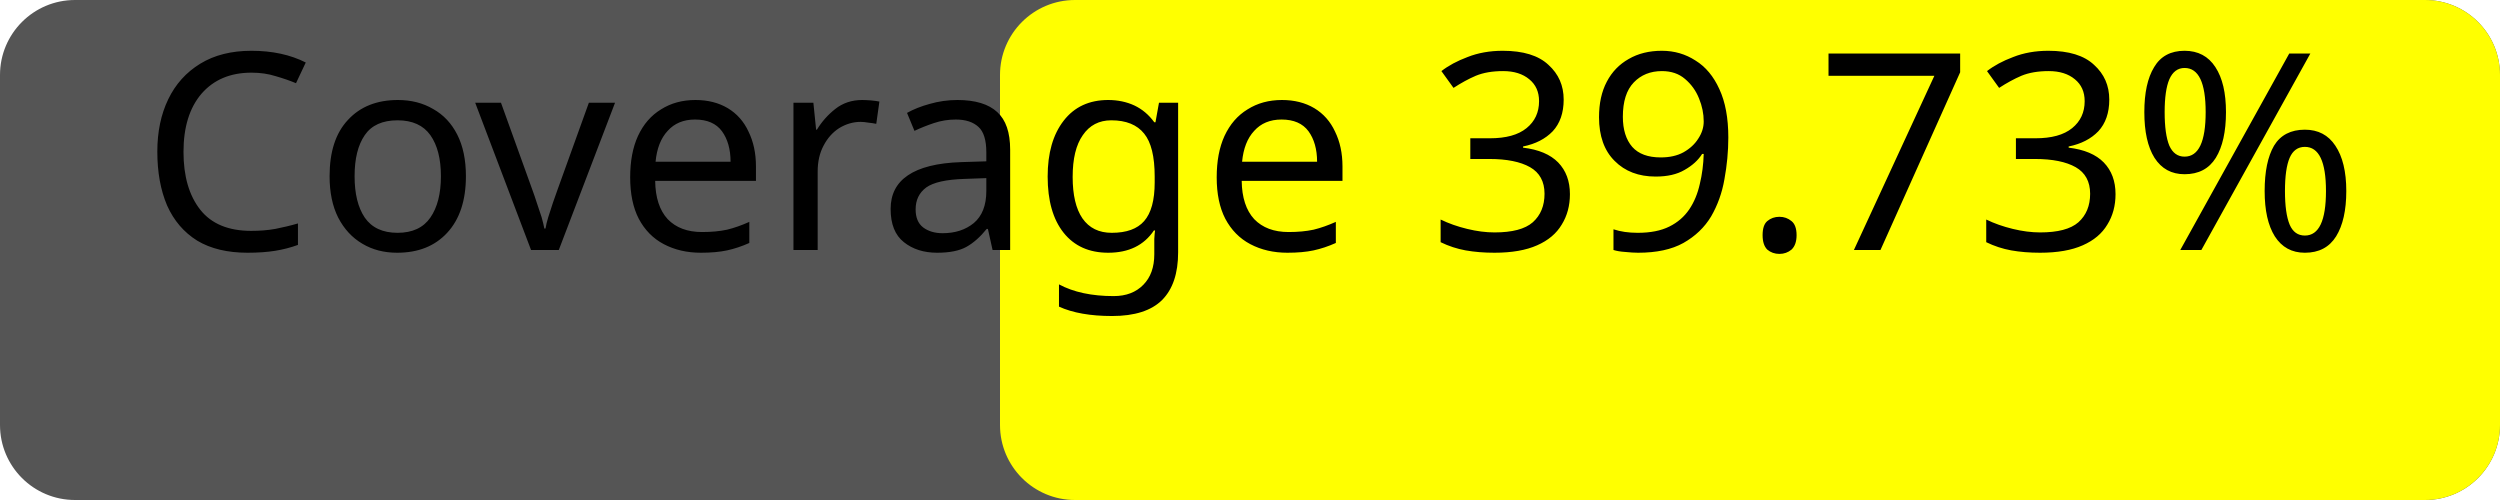
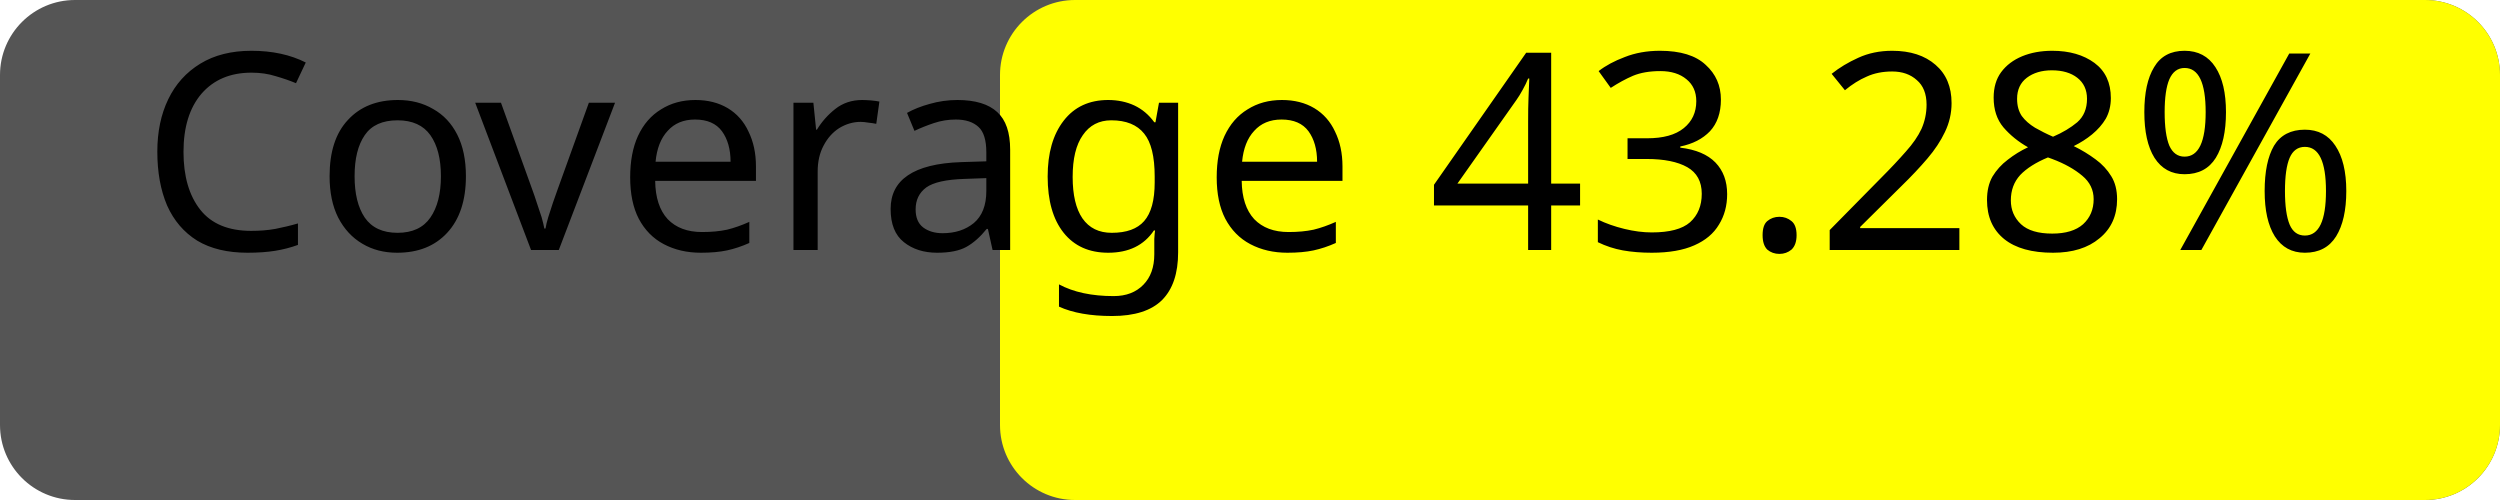
<svg xmlns="http://www.w3.org/2000/svg" width="100" height="20">
  <rect width="100" height="20" rx="3" fill="#555" />
  <rect x="40" width="60" height="20" rx="3" fill="yellow" />
-   <text x="50%" y="50%" alignment-baseline="middle" text-anchor="middle" fill="#000" font-size="11" font-family="Verdana">Coverage 39.73%</text>
+   <text x="50%" y="50%" alignment-baseline="middle" text-anchor="middle" fill="#000" font-size="11" font-family="Verdana">Coverage 43.28%</text>
</svg>
